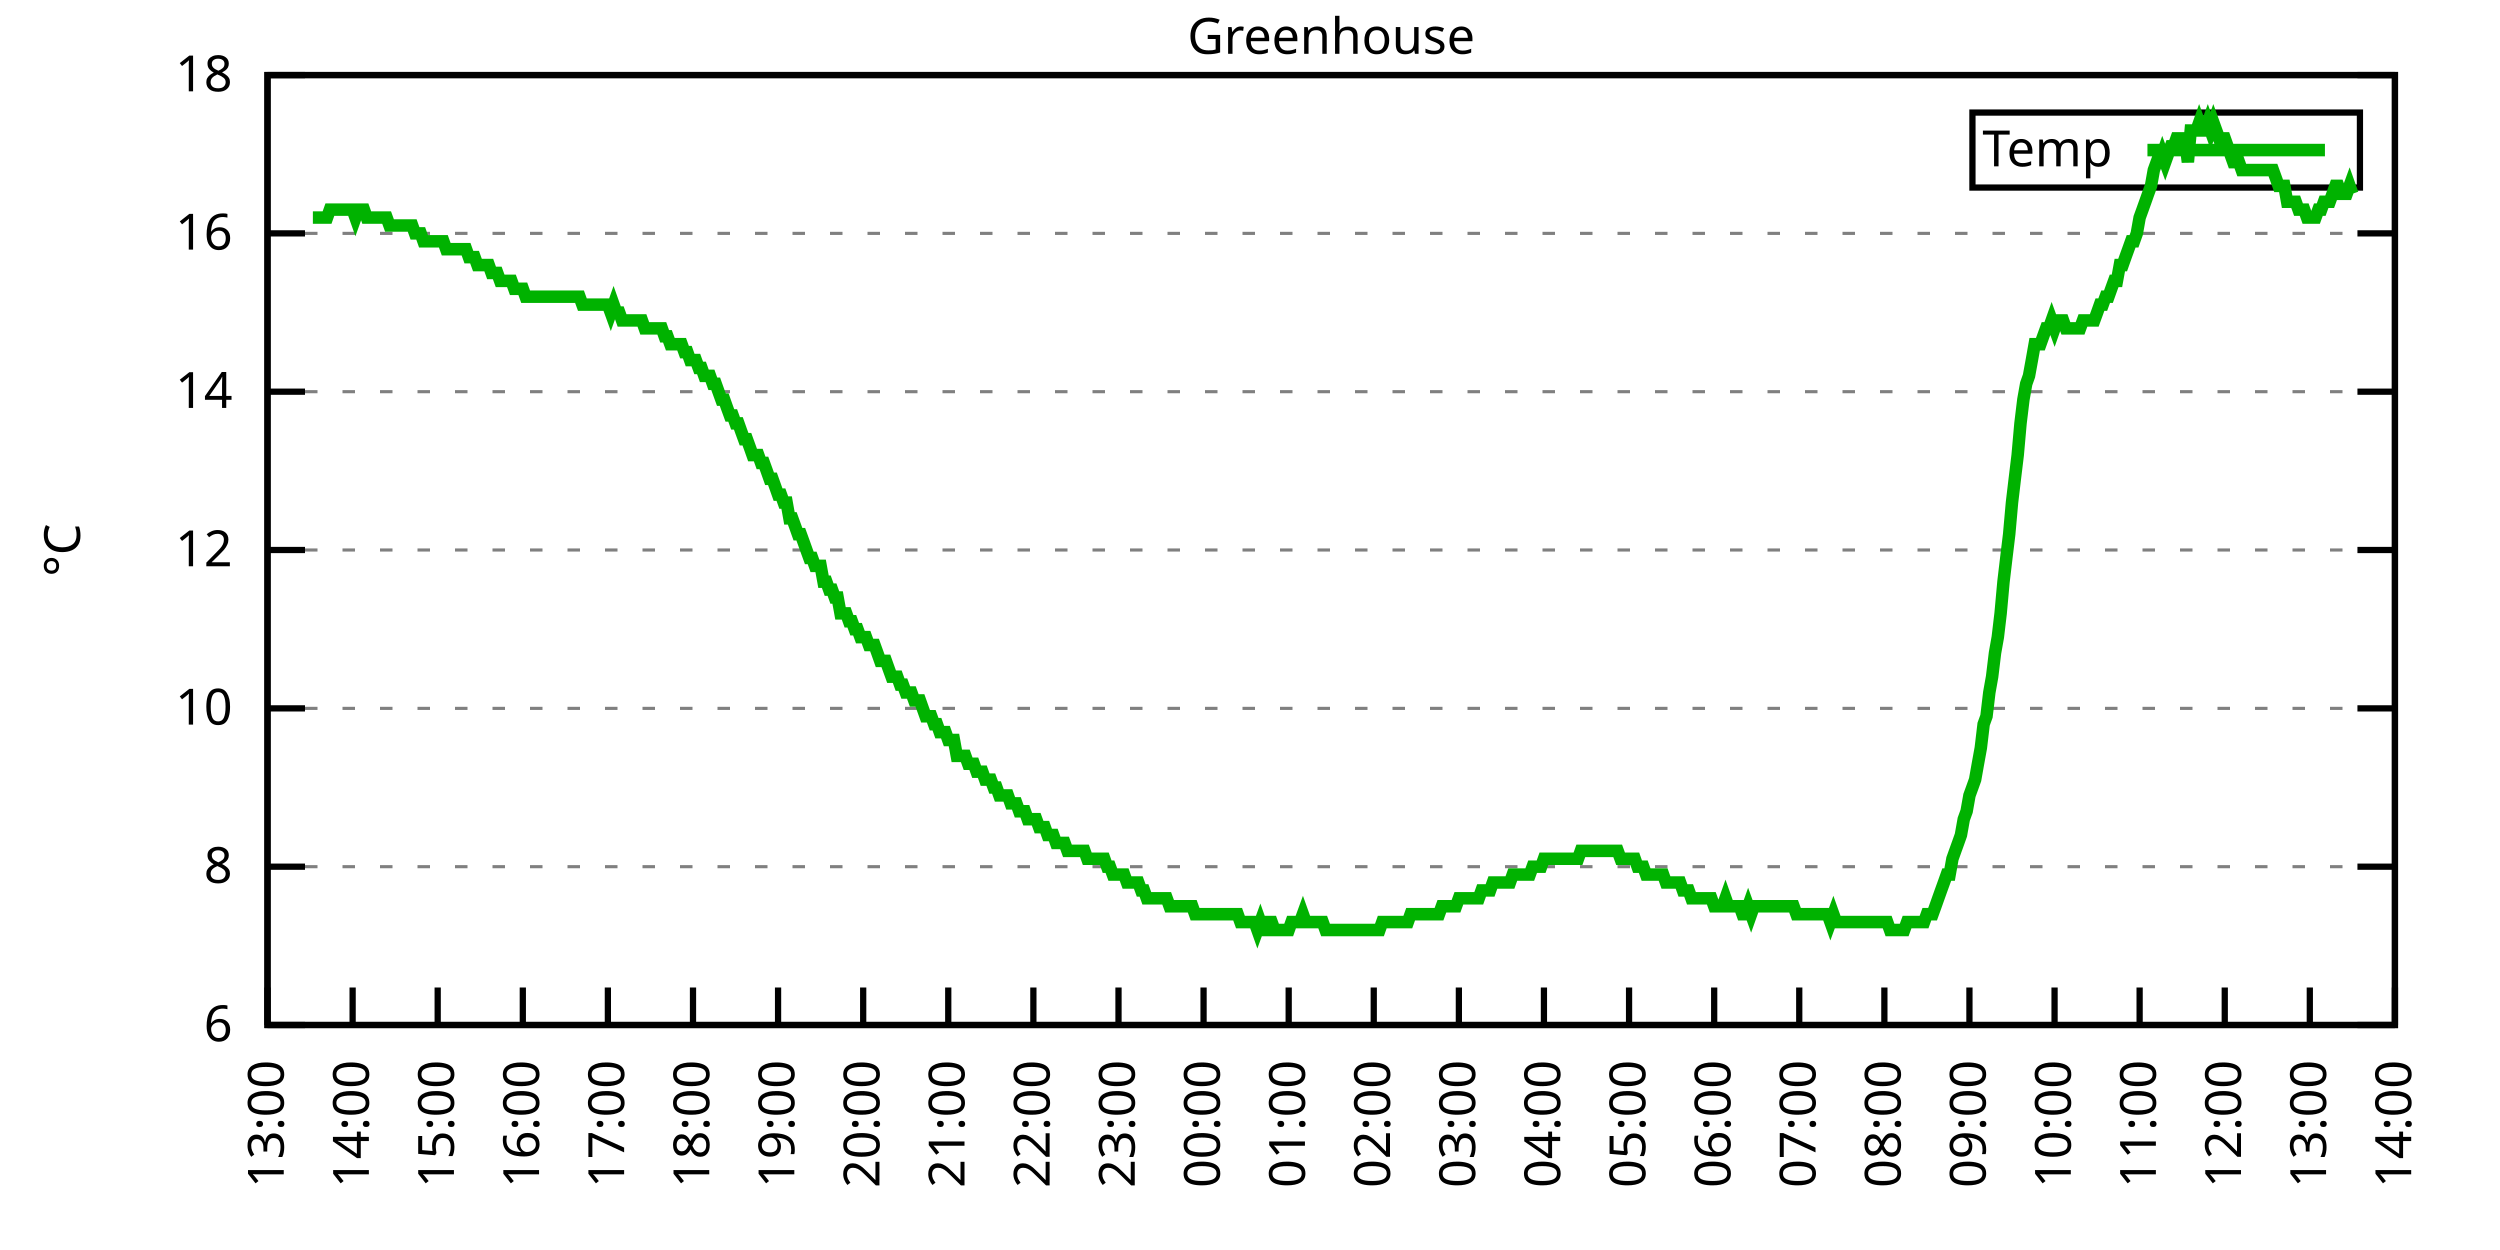
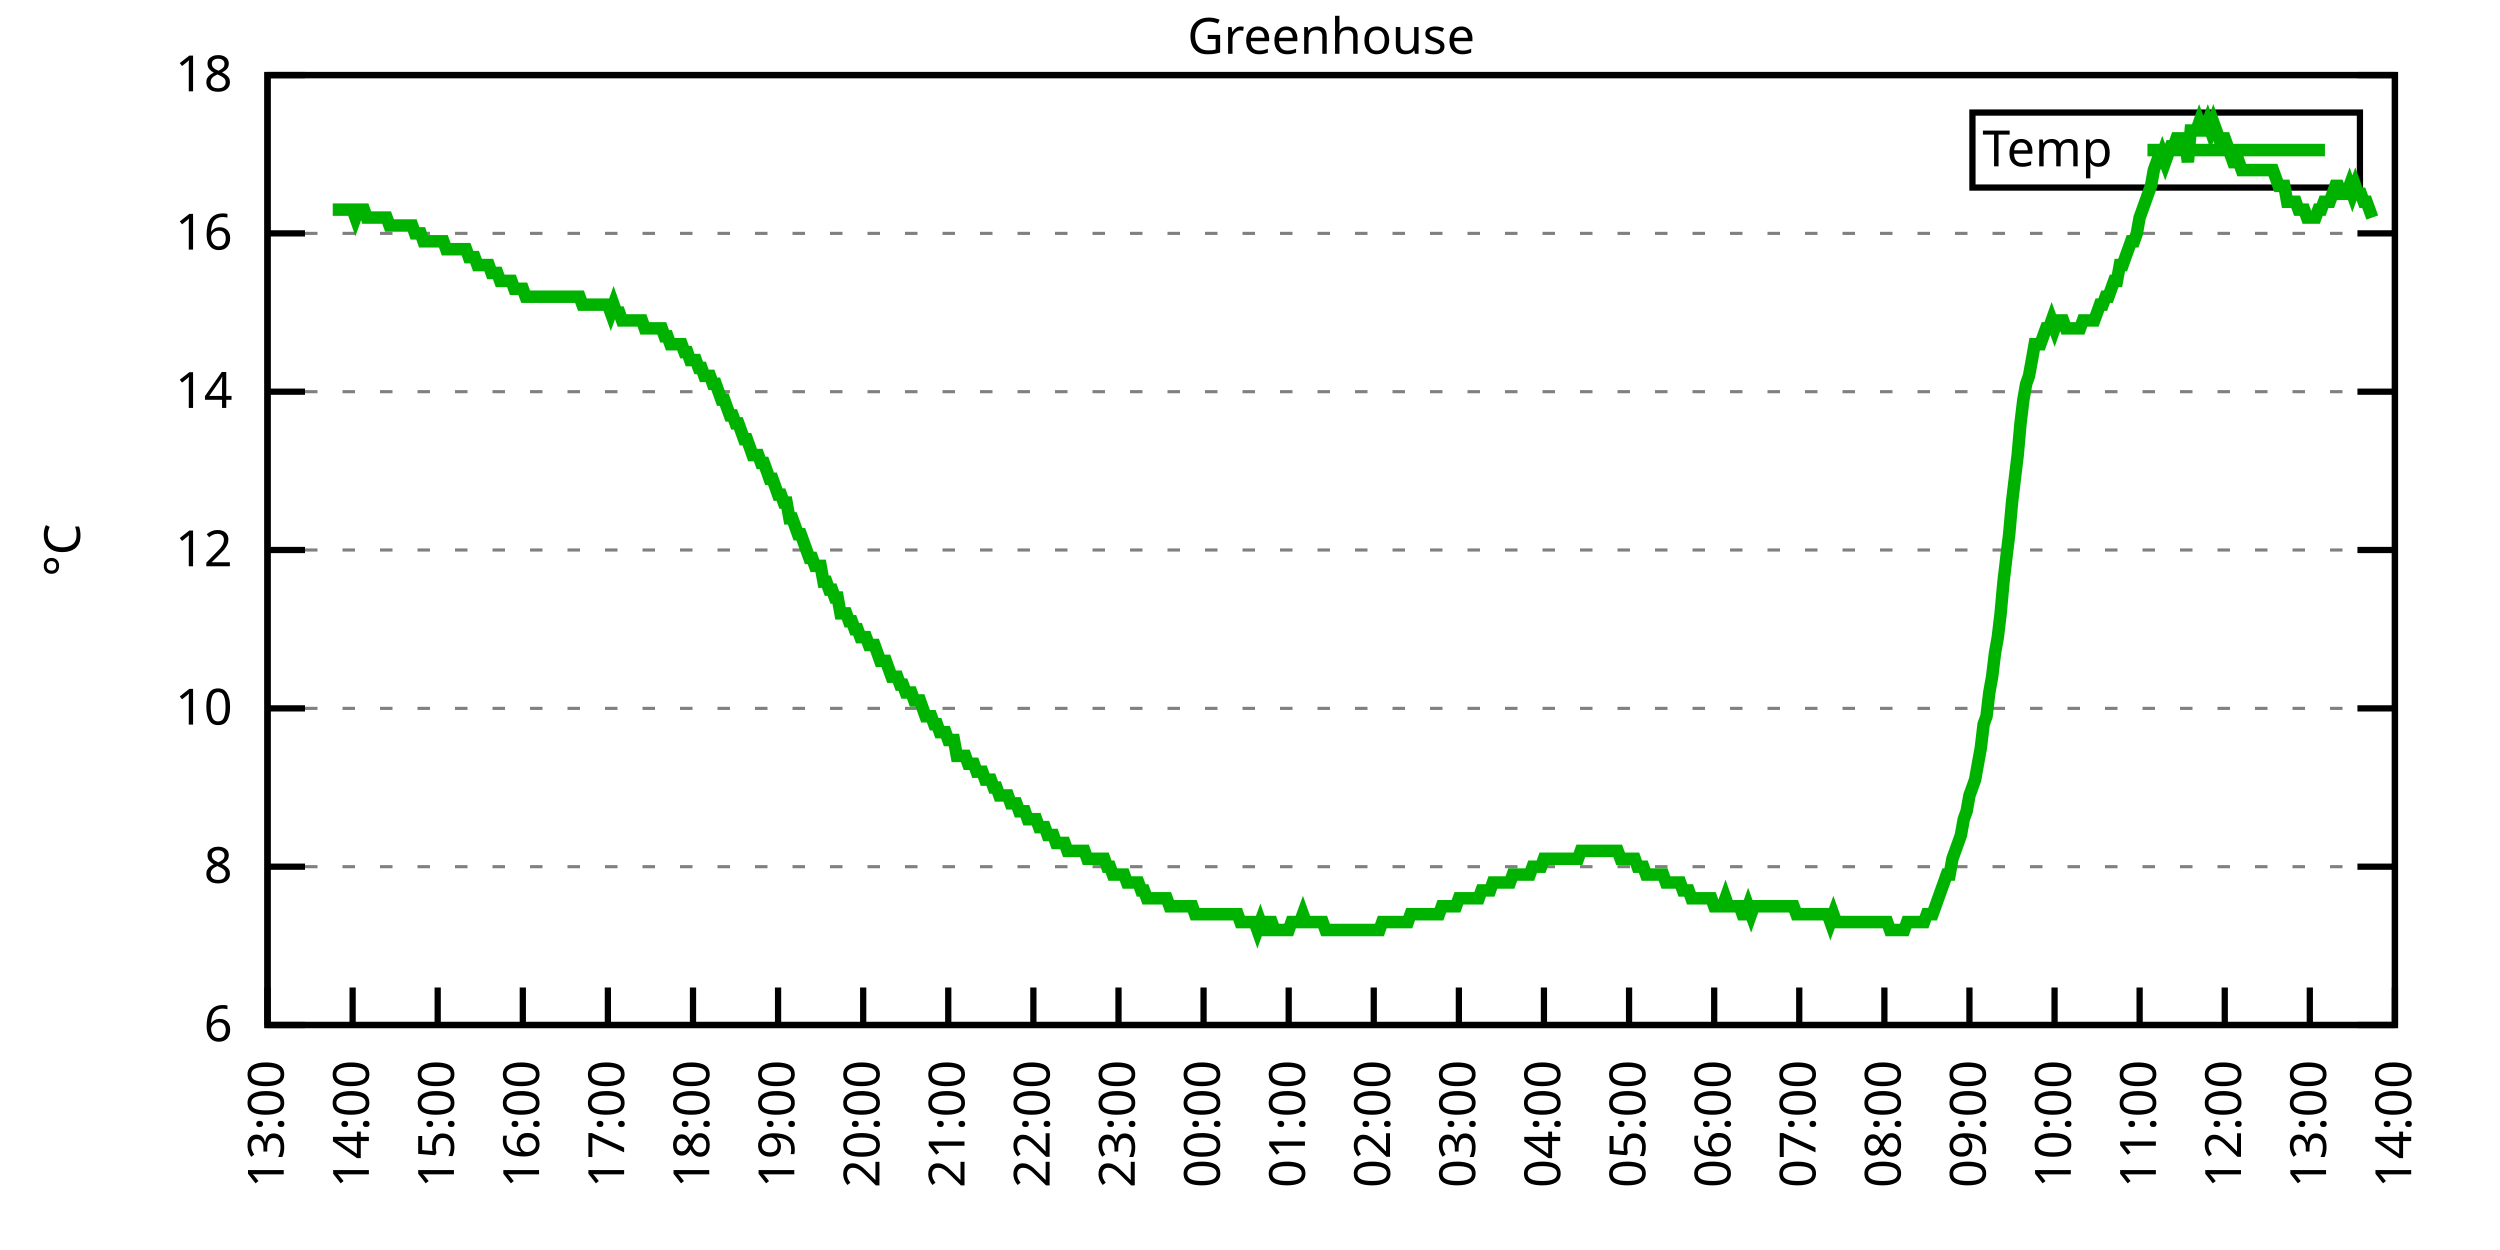
<svg xmlns="http://www.w3.org/2000/svg" xmlns:xlink="http://www.w3.org/1999/xlink" width="400" height="200" viewBox="0 0 400 200">
  <g id="gnuplot_canvas">
    <rect x="0" y="0" width="400" height="200" fill="none" />
    <defs>
      <circle id="gpDot" r="0.5" stroke-width="0.5" stroke="currentColor" />
      <path id="gpPt0" stroke-width="0.333" stroke="currentColor" d="M-1,0 h2 M0,-1 v2" />
      <path id="gpPt1" stroke-width="0.333" stroke="currentColor" d="M-1,-1 L1,1 M1,-1 L-1,1" />
      <path id="gpPt2" stroke-width="0.333" stroke="currentColor" d="M-1,0 L1,0 M0,-1 L0,1 M-1,-1 L1,1 M-1,1 L1,-1" />
      <rect id="gpPt3" stroke-width="0.333" stroke="currentColor" x="-1" y="-1" width="2" height="2" />
      <rect id="gpPt4" stroke-width="0.333" stroke="currentColor" fill="currentColor" x="-1" y="-1" width="2" height="2" />
      <circle id="gpPt5" stroke-width="0.333" stroke="currentColor" cx="0" cy="0" r="1" />
      <use xlink:href="#gpPt5" id="gpPt6" fill="currentColor" stroke="none" />
      <path id="gpPt7" stroke-width="0.333" stroke="currentColor" d="M0,-1.33 L-1.33,0.67 L1.33,0.67 z" />
      <use xlink:href="#gpPt7" id="gpPt8" fill="currentColor" stroke="none" />
      <use xlink:href="#gpPt7" id="gpPt9" stroke="currentColor" transform="rotate(180)" />
      <use xlink:href="#gpPt9" id="gpPt10" fill="currentColor" stroke="none" />
      <use xlink:href="#gpPt3" id="gpPt11" stroke="currentColor" transform="rotate(45)" />
      <use xlink:href="#gpPt11" id="gpPt12" fill="currentColor" stroke="none" />
      <path id="gpPt13" stroke-width="0.333" stroke="currentColor" d="M0,1.330 L1.265,0.411 L0.782,-1.067 L-0.782,-1.076 L-1.265,0.411 z" />
      <use xlink:href="#gpPt13" id="gpPt14" fill="currentColor" stroke="none" />
      <filter id="textbox" filterUnits="objectBoundingBox" x="0" y="0" height="1" width="1">
        <feFlood flood-color="white" flood-opacity="1" result="bgnd" />
        <feComposite in="SourceGraphic" in2="bgnd" operator="atop" />
      </filter>
      <filter id="greybox" filterUnits="objectBoundingBox" x="0" y="0" height="1" width="1">
        <feFlood flood-color="lightgrey" flood-opacity="1" result="grey" />
        <feComposite in="SourceGraphic" in2="grey" operator="atop" />
      </filter>
    </defs>
    <g fill="none" color="white" stroke="currentColor" stroke-width="1.00" stroke-linecap="butt" stroke-linejoin="miter">
</g>
    <g fill="none" color="black" stroke="currentColor" stroke-width="1.00" stroke-linecap="butt" stroke-linejoin="miter">
      <g stroke="none" shape-rendering="crispEdges">
        <polygon fill="rgb(255, 255, 255)" points="42.80,164.00 383.18,164.00 383.18,12.02 42.80,12.02 " />
      </g>
    </g>
    <g fill="none" color="black" stroke="currentColor" stroke-width="1.00" stroke-linecap="butt" stroke-linejoin="miter">
</g>
    <g fill="none" color="black" stroke="black" stroke-width="0.50" stroke-linecap="butt" stroke-linejoin="miter">
</g>
    <g fill="none" color="gray" stroke="currentColor" stroke-width="0.50" stroke-linecap="butt" stroke-linejoin="miter">
      <path stroke="gray" stroke-dasharray="2,4" class="gridline" d="M42.80,164.00 L383.19,164.00  " />
    </g>
    <g fill="none" color="gray" stroke="gray" stroke-width="1.00" stroke-linecap="butt" stroke-linejoin="miter">
</g>
    <g fill="none" color="black" stroke="currentColor" stroke-width="1.00" stroke-linecap="butt" stroke-linejoin="miter">
      <path stroke="black" d="M42.80,164.00 L48.80,164.00 M383.19,164.00 L377.19,164.00  " />
      <g transform="translate(37.20,166.60)" stroke="none" fill="black" font-family="Sans" font-size="8.00" text-anchor="end">
        <text>
          <tspan font-family="Sans"> 6</tspan>
        </text>
      </g>
    </g>
    <g fill="none" color="black" stroke="currentColor" stroke-width="1.00" stroke-linecap="butt" stroke-linejoin="miter">
</g>
    <g fill="none" color="black" stroke="black" stroke-width="0.50" stroke-linecap="butt" stroke-linejoin="miter">
</g>
    <g fill="none" color="gray" stroke="currentColor" stroke-width="0.50" stroke-linecap="butt" stroke-linejoin="miter">
      <path stroke="gray" stroke-dasharray="2,4" class="gridline" d="M42.80,138.67 L383.19,138.67  " />
    </g>
    <g fill="none" color="gray" stroke="gray" stroke-width="1.00" stroke-linecap="butt" stroke-linejoin="miter">
</g>
    <g fill="none" color="black" stroke="currentColor" stroke-width="1.00" stroke-linecap="butt" stroke-linejoin="miter">
      <path stroke="black" d="M42.80,138.67 L48.80,138.67 M383.19,138.67 L377.19,138.67  " />
      <g transform="translate(37.20,141.27)" stroke="none" fill="black" font-family="Sans" font-size="8.00" text-anchor="end">
        <text>
          <tspan font-family="Sans"> 8</tspan>
        </text>
      </g>
    </g>
    <g fill="none" color="black" stroke="currentColor" stroke-width="1.00" stroke-linecap="butt" stroke-linejoin="miter">
</g>
    <g fill="none" color="black" stroke="black" stroke-width="0.50" stroke-linecap="butt" stroke-linejoin="miter">
</g>
    <g fill="none" color="gray" stroke="currentColor" stroke-width="0.50" stroke-linecap="butt" stroke-linejoin="miter">
      <path stroke="gray" stroke-dasharray="2,4" class="gridline" d="M42.80,113.34 L383.19,113.34  " />
    </g>
    <g fill="none" color="gray" stroke="gray" stroke-width="1.00" stroke-linecap="butt" stroke-linejoin="miter">
</g>
    <g fill="none" color="black" stroke="currentColor" stroke-width="1.00" stroke-linecap="butt" stroke-linejoin="miter">
      <path stroke="black" d="M42.80,113.34 L48.80,113.34 M383.19,113.34 L377.19,113.34  " />
      <g transform="translate(37.20,115.94)" stroke="none" fill="black" font-family="Sans" font-size="8.00" text-anchor="end">
        <text>
          <tspan font-family="Sans"> 10</tspan>
        </text>
      </g>
    </g>
    <g fill="none" color="black" stroke="currentColor" stroke-width="1.00" stroke-linecap="butt" stroke-linejoin="miter">
</g>
    <g fill="none" color="black" stroke="black" stroke-width="0.50" stroke-linecap="butt" stroke-linejoin="miter">
</g>
    <g fill="none" color="gray" stroke="currentColor" stroke-width="0.50" stroke-linecap="butt" stroke-linejoin="miter">
      <path stroke="gray" stroke-dasharray="2,4" class="gridline" d="M42.80,88.00 L383.19,88.00  " />
    </g>
    <g fill="none" color="gray" stroke="gray" stroke-width="1.00" stroke-linecap="butt" stroke-linejoin="miter">
</g>
    <g fill="none" color="black" stroke="currentColor" stroke-width="1.00" stroke-linecap="butt" stroke-linejoin="miter">
      <path stroke="black" d="M42.80,88.00 L48.80,88.00 M383.19,88.00 L377.19,88.00  " />
      <g transform="translate(37.20,90.60)" stroke="none" fill="black" font-family="Sans" font-size="8.00" text-anchor="end">
        <text>
          <tspan font-family="Sans"> 12</tspan>
        </text>
      </g>
    </g>
    <g fill="none" color="black" stroke="currentColor" stroke-width="1.00" stroke-linecap="butt" stroke-linejoin="miter">
</g>
    <g fill="none" color="black" stroke="black" stroke-width="0.50" stroke-linecap="butt" stroke-linejoin="miter">
</g>
    <g fill="none" color="gray" stroke="currentColor" stroke-width="0.50" stroke-linecap="butt" stroke-linejoin="miter">
      <path stroke="gray" stroke-dasharray="2,4" class="gridline" d="M42.80,62.67 L383.19,62.67  " />
    </g>
    <g fill="none" color="gray" stroke="gray" stroke-width="1.00" stroke-linecap="butt" stroke-linejoin="miter">
</g>
    <g fill="none" color="black" stroke="currentColor" stroke-width="1.00" stroke-linecap="butt" stroke-linejoin="miter">
      <path stroke="black" d="M42.80,62.67 L48.80,62.67 M383.19,62.67 L377.19,62.67  " />
      <g transform="translate(37.20,65.27)" stroke="none" fill="black" font-family="Sans" font-size="8.00" text-anchor="end">
        <text>
          <tspan font-family="Sans"> 14</tspan>
        </text>
      </g>
    </g>
    <g fill="none" color="black" stroke="currentColor" stroke-width="1.00" stroke-linecap="butt" stroke-linejoin="miter">
</g>
    <g fill="none" color="black" stroke="black" stroke-width="0.50" stroke-linecap="butt" stroke-linejoin="miter">
</g>
    <g fill="none" color="gray" stroke="currentColor" stroke-width="0.50" stroke-linecap="butt" stroke-linejoin="miter">
      <path stroke="gray" stroke-dasharray="2,4" class="gridline" d="M42.80,37.34 L383.19,37.34  " />
    </g>
    <g fill="none" color="gray" stroke="gray" stroke-width="1.00" stroke-linecap="butt" stroke-linejoin="miter">
</g>
    <g fill="none" color="black" stroke="currentColor" stroke-width="1.00" stroke-linecap="butt" stroke-linejoin="miter">
      <path stroke="black" d="M42.80,37.34 L48.80,37.34 M383.19,37.34 L377.19,37.34  " />
      <g transform="translate(37.20,39.94)" stroke="none" fill="black" font-family="Sans" font-size="8.00" text-anchor="end">
        <text>
          <tspan font-family="Sans"> 16</tspan>
        </text>
      </g>
    </g>
    <g fill="none" color="black" stroke="currentColor" stroke-width="1.00" stroke-linecap="butt" stroke-linejoin="miter">
</g>
    <g fill="none" color="black" stroke="black" stroke-width="0.50" stroke-linecap="butt" stroke-linejoin="miter">
</g>
    <g fill="none" color="gray" stroke="currentColor" stroke-width="0.50" stroke-linecap="butt" stroke-linejoin="miter">
      <path stroke="gray" stroke-dasharray="2,4" class="gridline" d="M42.80,12.01 L383.19,12.01  " />
    </g>
    <g fill="none" color="gray" stroke="gray" stroke-width="1.00" stroke-linecap="butt" stroke-linejoin="miter">
</g>
    <g fill="none" color="black" stroke="currentColor" stroke-width="1.00" stroke-linecap="butt" stroke-linejoin="miter">
      <path stroke="black" d="M42.80,12.01 L48.80,12.01 M383.19,12.01 L377.19,12.01  " />
      <g transform="translate(37.20,14.61)" stroke="none" fill="black" font-family="Sans" font-size="8.00" text-anchor="end">
        <text>
          <tspan font-family="Sans"> 18</tspan>
        </text>
      </g>
    </g>
    <g fill="none" color="black" stroke="currentColor" stroke-width="1.00" stroke-linecap="butt" stroke-linejoin="miter">
      <path stroke="black" d="M42.80,164.00 L42.80,158.00  " />
      <g transform="translate(45.40,169.60) rotate(270.00)" stroke="none" fill="black" font-family="Sans" font-size="8.00" text-anchor="end">
        <text>
          <tspan font-family="Sans">13:00</tspan>
        </text>
      </g>
    </g>
    <g fill="none" color="black" stroke="currentColor" stroke-width="1.00" stroke-linecap="butt" stroke-linejoin="miter">
      <path stroke="black" d="M56.42,164.00 L56.42,158.00  " />
      <g transform="translate(59.02,169.60) rotate(270.00)" stroke="none" fill="black" font-family="Sans" font-size="8.00" text-anchor="end">
        <text>
          <tspan font-family="Sans">14:00</tspan>
        </text>
      </g>
    </g>
    <g fill="none" color="black" stroke="currentColor" stroke-width="1.00" stroke-linecap="butt" stroke-linejoin="miter">
      <path stroke="black" d="M70.03,164.00 L70.03,158.00  " />
      <g transform="translate(72.63,169.60) rotate(270.00)" stroke="none" fill="black" font-family="Sans" font-size="8.00" text-anchor="end">
        <text>
          <tspan font-family="Sans">15:00</tspan>
        </text>
      </g>
    </g>
    <g fill="none" color="black" stroke="currentColor" stroke-width="1.00" stroke-linecap="butt" stroke-linejoin="miter">
      <path stroke="black" d="M83.65,164.00 L83.65,158.00  " />
      <g transform="translate(86.25,169.60) rotate(270.00)" stroke="none" fill="black" font-family="Sans" font-size="8.00" text-anchor="end">
        <text>
          <tspan font-family="Sans">16:00</tspan>
        </text>
      </g>
    </g>
    <g fill="none" color="black" stroke="currentColor" stroke-width="1.00" stroke-linecap="butt" stroke-linejoin="miter">
      <path stroke="black" d="M97.26,164.00 L97.26,158.00  " />
      <g transform="translate(99.86,169.60) rotate(270.00)" stroke="none" fill="black" font-family="Sans" font-size="8.00" text-anchor="end">
        <text>
          <tspan font-family="Sans">17:00</tspan>
        </text>
      </g>
    </g>
    <g fill="none" color="black" stroke="currentColor" stroke-width="1.00" stroke-linecap="butt" stroke-linejoin="miter">
      <path stroke="black" d="M110.88,164.00 L110.88,158.00  " />
      <g transform="translate(113.48,169.60) rotate(270.00)" stroke="none" fill="black" font-family="Sans" font-size="8.00" text-anchor="end">
        <text>
          <tspan font-family="Sans">18:00</tspan>
        </text>
      </g>
    </g>
    <g fill="none" color="black" stroke="currentColor" stroke-width="1.00" stroke-linecap="butt" stroke-linejoin="miter">
      <path stroke="black" d="M124.49,164.00 L124.49,158.00  " />
      <g transform="translate(127.09,169.60) rotate(270.00)" stroke="none" fill="black" font-family="Sans" font-size="8.00" text-anchor="end">
        <text>
          <tspan font-family="Sans">19:00</tspan>
        </text>
      </g>
    </g>
    <g fill="none" color="black" stroke="currentColor" stroke-width="1.00" stroke-linecap="butt" stroke-linejoin="miter">
      <path stroke="black" d="M138.11,164.00 L138.11,158.00  " />
      <g transform="translate(140.71,169.60) rotate(270.00)" stroke="none" fill="black" font-family="Sans" font-size="8.00" text-anchor="end">
        <text>
          <tspan font-family="Sans">20:00</tspan>
        </text>
      </g>
    </g>
    <g fill="none" color="black" stroke="currentColor" stroke-width="1.00" stroke-linecap="butt" stroke-linejoin="miter">
      <path stroke="black" d="M151.72,164.00 L151.72,158.00  " />
      <g transform="translate(154.32,169.60) rotate(270.00)" stroke="none" fill="black" font-family="Sans" font-size="8.00" text-anchor="end">
        <text>
          <tspan font-family="Sans">21:00</tspan>
        </text>
      </g>
    </g>
    <g fill="none" color="black" stroke="currentColor" stroke-width="1.00" stroke-linecap="butt" stroke-linejoin="miter">
      <path stroke="black" d="M165.34,164.00 L165.34,158.00  " />
      <g transform="translate(167.94,169.60) rotate(270.00)" stroke="none" fill="black" font-family="Sans" font-size="8.00" text-anchor="end">
        <text>
          <tspan font-family="Sans">22:00</tspan>
        </text>
      </g>
    </g>
    <g fill="none" color="black" stroke="currentColor" stroke-width="1.00" stroke-linecap="butt" stroke-linejoin="miter">
      <path stroke="black" d="M178.96,164.00 L178.96,158.00  " />
      <g transform="translate(181.56,169.60) rotate(270.00)" stroke="none" fill="black" font-family="Sans" font-size="8.00" text-anchor="end">
        <text>
          <tspan font-family="Sans">23:00</tspan>
        </text>
      </g>
    </g>
    <g fill="none" color="black" stroke="currentColor" stroke-width="1.00" stroke-linecap="butt" stroke-linejoin="miter">
      <path stroke="black" d="M192.57,164.00 L192.57,158.00  " />
      <g transform="translate(195.17,169.60) rotate(270.00)" stroke="none" fill="black" font-family="Sans" font-size="8.00" text-anchor="end">
        <text>
          <tspan font-family="Sans">00:00</tspan>
        </text>
      </g>
    </g>
    <g fill="none" color="black" stroke="currentColor" stroke-width="1.00" stroke-linecap="butt" stroke-linejoin="miter">
      <path stroke="black" d="M206.19,164.00 L206.19,158.00  " />
      <g transform="translate(208.79,169.60) rotate(270.00)" stroke="none" fill="black" font-family="Sans" font-size="8.00" text-anchor="end">
        <text>
          <tspan font-family="Sans">01:00</tspan>
        </text>
      </g>
    </g>
    <g fill="none" color="black" stroke="currentColor" stroke-width="1.00" stroke-linecap="butt" stroke-linejoin="miter">
      <path stroke="black" d="M219.80,164.00 L219.80,158.00  " />
      <g transform="translate(222.40,169.60) rotate(270.00)" stroke="none" fill="black" font-family="Sans" font-size="8.00" text-anchor="end">
        <text>
          <tspan font-family="Sans">02:00</tspan>
        </text>
      </g>
    </g>
    <g fill="none" color="black" stroke="currentColor" stroke-width="1.00" stroke-linecap="butt" stroke-linejoin="miter">
      <path stroke="black" d="M233.42,164.00 L233.42,158.00  " />
      <g transform="translate(236.02,169.60) rotate(270.00)" stroke="none" fill="black" font-family="Sans" font-size="8.00" text-anchor="end">
        <text>
          <tspan font-family="Sans">03:00</tspan>
        </text>
      </g>
    </g>
    <g fill="none" color="black" stroke="currentColor" stroke-width="1.00" stroke-linecap="butt" stroke-linejoin="miter">
      <path stroke="black" d="M247.03,164.00 L247.03,158.00  " />
      <g transform="translate(249.63,169.60) rotate(270.00)" stroke="none" fill="black" font-family="Sans" font-size="8.00" text-anchor="end">
        <text>
          <tspan font-family="Sans">04:00</tspan>
        </text>
      </g>
    </g>
    <g fill="none" color="black" stroke="currentColor" stroke-width="1.00" stroke-linecap="butt" stroke-linejoin="miter">
      <path stroke="black" d="M260.65,164.00 L260.65,158.00  " />
      <g transform="translate(263.25,169.60) rotate(270.00)" stroke="none" fill="black" font-family="Sans" font-size="8.00" text-anchor="end">
        <text>
          <tspan font-family="Sans">05:00</tspan>
        </text>
      </g>
    </g>
    <g fill="none" color="black" stroke="currentColor" stroke-width="1.00" stroke-linecap="butt" stroke-linejoin="miter">
      <path stroke="black" d="M274.27,164.00 L274.27,158.00  " />
      <g transform="translate(276.87,169.60) rotate(270.00)" stroke="none" fill="black" font-family="Sans" font-size="8.00" text-anchor="end">
        <text>
          <tspan font-family="Sans">06:00</tspan>
        </text>
      </g>
    </g>
    <g fill="none" color="black" stroke="currentColor" stroke-width="1.00" stroke-linecap="butt" stroke-linejoin="miter">
      <path stroke="black" d="M287.88,164.00 L287.88,158.00  " />
      <g transform="translate(290.48,169.60) rotate(270.00)" stroke="none" fill="black" font-family="Sans" font-size="8.00" text-anchor="end">
        <text>
          <tspan font-family="Sans">07:00</tspan>
        </text>
      </g>
    </g>
    <g fill="none" color="black" stroke="currentColor" stroke-width="1.00" stroke-linecap="butt" stroke-linejoin="miter">
      <path stroke="black" d="M301.50,164.00 L301.50,158.00  " />
      <g transform="translate(304.10,169.60) rotate(270.00)" stroke="none" fill="black" font-family="Sans" font-size="8.00" text-anchor="end">
        <text>
          <tspan font-family="Sans">08:00</tspan>
        </text>
      </g>
    </g>
    <g fill="none" color="black" stroke="currentColor" stroke-width="1.00" stroke-linecap="butt" stroke-linejoin="miter">
      <path stroke="black" d="M315.11,164.00 L315.11,158.00  " />
      <g transform="translate(317.71,169.60) rotate(270.00)" stroke="none" fill="black" font-family="Sans" font-size="8.00" text-anchor="end">
        <text>
          <tspan font-family="Sans">09:00</tspan>
        </text>
      </g>
    </g>
    <g fill="none" color="black" stroke="currentColor" stroke-width="1.00" stroke-linecap="butt" stroke-linejoin="miter">
      <path stroke="black" d="M328.73,164.00 L328.73,158.00  " />
      <g transform="translate(331.33,169.60) rotate(270.00)" stroke="none" fill="black" font-family="Sans" font-size="8.00" text-anchor="end">
        <text>
          <tspan font-family="Sans">10:00</tspan>
        </text>
      </g>
    </g>
    <g fill="none" color="black" stroke="currentColor" stroke-width="1.00" stroke-linecap="butt" stroke-linejoin="miter">
      <path stroke="black" d="M342.34,164.00 L342.34,158.00  " />
      <g transform="translate(344.94,169.60) rotate(270.00)" stroke="none" fill="black" font-family="Sans" font-size="8.00" text-anchor="end">
        <text>
          <tspan font-family="Sans">11:00</tspan>
        </text>
      </g>
    </g>
    <g fill="none" color="black" stroke="currentColor" stroke-width="1.00" stroke-linecap="butt" stroke-linejoin="miter">
      <path stroke="black" d="M355.96,164.00 L355.96,158.00  " />
      <g transform="translate(358.56,169.60) rotate(270.00)" stroke="none" fill="black" font-family="Sans" font-size="8.00" text-anchor="end">
        <text>
          <tspan font-family="Sans">12:00</tspan>
        </text>
      </g>
    </g>
    <g fill="none" color="black" stroke="currentColor" stroke-width="1.00" stroke-linecap="butt" stroke-linejoin="miter">
      <path stroke="black" d="M369.57,164.00 L369.57,158.00  " />
      <g transform="translate(372.17,169.60) rotate(270.00)" stroke="none" fill="black" font-family="Sans" font-size="8.00" text-anchor="end">
        <text>
          <tspan font-family="Sans">13:00</tspan>
        </text>
      </g>
    </g>
    <g fill="none" color="black" stroke="currentColor" stroke-width="1.00" stroke-linecap="butt" stroke-linejoin="miter">
      <path stroke="black" d="M383.19,164.00 L383.19,158.00  " />
      <g transform="translate(385.79,169.60) rotate(270.00)" stroke="none" fill="black" font-family="Sans" font-size="8.00" text-anchor="end">
        <text>
          <tspan font-family="Sans">14:00</tspan>
        </text>
      </g>
    </g>
    <g fill="none" color="black" stroke="currentColor" stroke-width="1.00" stroke-linecap="butt" stroke-linejoin="miter">
</g>
    <g fill="none" color="black" stroke="currentColor" stroke-width="1.00" stroke-linecap="butt" stroke-linejoin="miter">
      <path stroke="black" d="M42.80,12.01 L42.80,164.00 L383.19,164.00 L383.19,12.01 L42.80,12.01 Z  " />
    </g>
    <g fill="none" color="black" stroke="currentColor" stroke-width="1.00" stroke-linecap="butt" stroke-linejoin="miter">
</g>
    <g fill="none" color="black" stroke="currentColor" stroke-width="1.00" stroke-linecap="butt" stroke-linejoin="miter">
      <path stroke="black" d="M315.59,30.01 L315.59,18.01 L377.59,18.01 L377.59,30.01 L315.59,30.01 Z  " />
    </g>
    <g id="Greenhouse_plot_1">
      <g fill="none" color="white" stroke="black" stroke-width="2.00" stroke-linecap="butt" stroke-linejoin="miter">
</g>
      <g fill="none" color="black" stroke="currentColor" stroke-width="2.00" stroke-linecap="butt" stroke-linejoin="miter">
        <g transform="translate(337.99,26.61)" stroke="none" fill="black" font-family="Sans" font-size="8.00" text-anchor="end">
          <text>
            <tspan font-family="Sans">Temp</tspan>
          </text>
        </g>
      </g>
      <g fill="none" color="black" stroke="currentColor" stroke-width="2.00" stroke-linecap="butt" stroke-linejoin="miter">
-         <path stroke="rgb(  0, 178,   0)" d="M343.59,24.01 L371.99,24.01 M50.06,34.81 L50.52,34.81 L50.97,34.81 L51.42,34.81 L51.88,34.81 L52.33,34.81   L52.78,33.54 L53.24,33.54 L53.69,33.54 L54.15,33.54 L54.60,33.54 L55.05,33.54 L55.51,33.54 L55.96,33.54   L56.42,33.54 L56.87,34.81 L57.32,33.54 L57.78,33.54 L58.23,33.54 L58.68,34.81 L59.14,34.81 L59.59,34.81   L60.05,34.81 L60.50,34.81 L60.95,34.81 L61.41,34.81 L61.86,34.81 L62.32,36.08 L62.77,36.08 L63.22,36.08   L63.68,36.08 L64.13,36.08 L64.58,36.08 L65.04,36.08 L65.49,36.08 L65.95,36.08 L66.40,37.34 L66.85,37.34   L67.31,37.34 L67.76,38.61 L68.22,38.61 L68.67,38.61 L69.12,38.61 L69.58,38.61 L70.03,38.61 L70.49,38.61   L70.94,38.61 L71.39,39.87 L71.85,39.87 L72.30,39.87 L72.75,39.87 L73.21,39.87 L73.66,39.87 L74.12,39.87   L74.57,39.87 L75.02,41.14 L75.48,41.14 L75.93,41.14 L76.39,42.41 L76.84,42.41 L77.29,42.41 L77.75,42.41   L78.20,42.41 L78.65,43.67 L79.11,43.67 L79.56,43.67 L80.02,44.94 L80.47,44.94 L80.92,44.94 L81.38,44.94   L81.83,44.94 L82.29,46.21 L82.74,46.21 L83.19,46.21 L83.65,46.21 L84.10,47.47 L84.55,47.47 L85.01,47.47   L85.46,47.47 L85.92,47.47 L86.37,47.47 L86.82,47.47 L87.28,47.47 L87.73,47.47 L88.19,47.47 L88.64,47.47   L89.09,47.47 L89.55,47.47 L90.00,47.47 L90.45,47.47 L90.91,47.47 L91.36,47.47 L91.82,47.47 L92.27,47.47   L92.72,47.47 L93.18,48.74 L93.63,48.74 L94.09,48.74 L94.54,48.74 L94.99,48.74 L95.45,48.74 L95.90,48.74   L96.35,48.74 L96.81,48.74 L97.26,48.74 L97.72,50.01 L98.17,48.74 L98.62,50.01 L99.08,50.01 L99.53,51.27   L99.99,51.27 L100.44,51.27 L100.89,51.27 L101.35,51.27 L101.80,51.27 L102.25,51.27 L102.71,51.27 L103.16,52.54   L103.62,52.54 L104.07,52.54 L104.52,52.54 L104.98,52.54 L105.43,52.54 L105.89,52.54 L106.34,53.81 L106.79,53.81   L107.25,55.07 L107.70,55.07 L108.15,55.07 L108.61,55.07 L109.06,55.07 L109.52,56.34 L109.97,56.34 L110.42,57.61   L110.88,57.61 L111.33,57.61 L111.79,58.87 L112.24,58.87 L112.69,60.14 L113.15,60.14 L113.60,60.14 L114.05,61.41   L114.51,61.41 L114.96,62.67 L115.42,63.94 L115.87,63.94 L116.32,65.21 L116.78,66.47 L117.23,66.47 L117.69,67.74   L118.14,67.74 L118.59,69.01 L119.05,70.27 L119.50,70.27 L119.96,71.54 L120.41,72.81 L120.86,72.81 L121.32,72.81   L121.77,74.07 L122.22,74.07 L122.68,75.34 L123.13,76.61 L123.59,76.61 L124.04,77.87 L124.49,79.14 L124.95,79.14   L125.40,80.41 L125.86,80.41 L126.31,82.94 L126.76,82.94 L127.22,84.21 L127.67,85.47 L128.12,85.47 L128.58,86.74   L129.03,88.00 L129.49,89.27 L129.94,89.27 L130.39,90.54 L130.85,90.54 L131.30,90.54 L131.76,93.07 L132.21,93.07   L132.66,94.34 L133.12,94.34 L133.57,95.60 L134.02,95.60 L134.48,98.14 L134.93,98.14 L135.39,98.14 L135.84,99.40   L136.29,99.40 L136.75,100.67 L137.20,100.67 L137.66,101.94 L138.11,101.94 L138.56,101.94 L139.02,103.20 L139.47,103.20   L139.92,103.20 L140.38,104.47 L140.83,105.74 L141.29,105.74 L141.74,105.74 L142.19,107.00 L142.65,108.27 L143.10,108.27   L143.56,108.27 L144.01,109.54 L144.46,109.54 L144.92,110.80 L145.37,110.80 L145.82,110.80 L146.28,112.07 L146.73,112.07   L147.19,112.07 L147.64,113.34 L148.09,114.60 L148.55,114.60 L149.00,114.60 L149.46,115.87 L149.91,115.87 L150.36,117.14   L150.82,117.14 L151.27,117.14 L151.72,118.40 L152.18,118.40 L152.63,118.40 L153.09,120.94 L153.54,120.94 L153.99,120.94   L154.45,120.94 L154.90,122.20 L155.36,122.20 L155.81,122.20 L156.26,123.47 L156.72,123.47 L157.17,123.47 L157.62,124.74   L158.08,124.74 L158.53,124.74 L158.99,126.00 L159.44,126.00 L159.89,127.27 L160.35,127.27 L160.80,127.27 L161.26,127.27   L161.71,128.54 L162.16,128.54 L162.62,128.54 L163.07,129.80 L163.52,129.80 L163.98,129.80 L164.43,131.07 L164.89,131.07   L165.34,131.07 L165.79,131.07 L166.25,132.34 L166.70,132.34 L167.16,132.34 L167.61,133.60 L168.06,133.60 L168.52,133.60   L168.97,134.87 L169.43,134.87 L169.88,134.87 L170.33,134.87 L170.79,136.14 L171.24,136.14 L171.69,136.14 L172.15,136.14   L172.60,136.14 L173.06,136.14 L173.51,136.14 L173.96,137.40 L174.42,137.40 L174.87,137.40 L175.33,137.40 L175.78,137.40   L176.23,137.40 L176.69,137.40 L177.14,138.67 L177.59,138.67 L178.05,139.93 L178.50,139.93 L178.96,139.93 L179.41,139.93   L179.86,139.93 L180.32,141.20 L180.77,141.20 L181.23,141.20 L181.68,141.20 L182.13,141.20 L182.59,142.47 L183.04,142.47   L183.49,143.73 L183.95,143.73 L184.40,143.73 L184.86,143.73 L185.31,143.73 L185.76,143.73 L186.22,143.73 L186.67,143.73   L187.13,145.00 L187.58,145.00 L188.03,145.00 L188.49,145.00 L188.94,145.00 L189.39,145.00 L189.85,145.00 L190.30,145.00   L190.76,145.00 L191.21,146.27 L191.66,146.27 L192.12,146.27 L192.57,146.27 L193.03,146.27 L193.48,146.27 L193.93,146.27   L194.39,146.27 L194.84,146.27 L195.29,146.27 L195.75,146.27 L196.20,146.27 L196.66,146.27 L197.11,146.27 L197.56,146.27   L198.02,146.27 L198.47,147.53 L198.93,147.53 L199.38,147.53 L199.83,147.53 L200.29,147.53 L200.74,147.53 L201.19,148.80   L201.65,147.53 L202.10,148.80 L202.56,148.80 L203.01,147.53 L203.46,147.53 L203.92,148.80 L204.37,148.80 L204.83,148.80   L205.28,148.80 L205.73,148.80 L206.19,148.80 L206.64,147.53 L207.09,147.53 L207.55,147.53 L208.00,147.53 L208.46,146.27   L208.91,147.53 L209.36,147.53 L209.82,147.53 L210.27,147.53 L210.73,147.53 L211.18,147.53 L211.63,147.53 L212.09,148.80   L212.54,148.80 L213.00,148.80 L213.45,148.80 L213.90,148.80 L214.36,148.80 L214.81,148.80 L215.26,148.80 L215.72,148.80   L216.17,148.80 L216.63,148.80 L217.08,148.80 L217.53,148.80 L217.99,148.80 L218.44,148.80 L218.90,148.80 L219.35,148.80   L219.80,148.80 L220.26,148.80 L220.71,148.80 L221.16,147.53 L221.62,147.53 L222.07,147.53 L222.53,147.53 L222.98,147.53   L223.43,147.53 L223.89,147.53 L224.34,147.53 L224.80,147.53 L225.25,147.53 L225.70,146.27 L226.16,146.27 L226.61,146.27   L227.06,146.27 L227.52,146.27 L227.97,146.27 L228.43,146.27 L228.88,146.27 L229.33,146.27 L229.79,146.27 L230.24,146.27   L230.70,145.00 L231.15,145.00 L231.60,145.00 L232.06,145.00 L232.51,145.00 L232.96,145.00 L233.42,143.73 L233.87,143.73   L234.33,143.73 L234.78,143.73 L235.23,143.73 L235.69,143.73 L236.14,143.73 L236.60,143.73 L237.05,142.47 L237.50,142.47   L237.96,142.47 L238.41,142.47 L238.86,141.20 L239.32,141.20 L239.77,141.20 L240.23,141.20 L240.68,141.20 L241.13,141.20   L241.59,141.20 L242.04,139.93 L242.50,139.93 L242.95,139.93 L243.40,139.93 L243.86,139.93 L244.31,139.93 L244.76,139.93   L245.22,138.67 L245.67,138.67 L246.13,138.67 L246.58,138.67 L247.03,137.40 L247.49,137.40 L247.94,137.40 L248.40,137.40   L248.85,137.40 L249.30,137.40 L249.76,137.40 L250.21,137.40 L250.66,137.40 L251.12,137.40 L251.57,137.40 L252.03,137.40   L252.48,137.40 L252.93,136.14 L253.39,136.14 L253.84,136.14 L254.30,136.14 L254.75,136.14 L255.20,136.14 L255.66,136.14   L256.11,136.14 L256.56,136.14 L257.02,136.14 L257.47,136.14 L257.93,136.14 L258.38,136.14 L258.83,136.14 L259.29,137.40   L259.74,137.40 L260.20,137.40 L260.65,137.40 L261.10,137.40 L261.56,137.40 L262.01,138.67 L262.47,138.67 L262.92,138.67   L263.37,139.93 L263.83,139.93 L264.28,139.93 L264.73,139.93 L265.19,139.93 L265.64,139.93 L266.10,139.93 L266.55,141.20   L267.00,141.20 L267.46,141.20 L267.91,141.20 L268.37,141.20 L268.82,141.20 L269.27,142.47 L269.73,142.47 L270.18,142.47   L270.63,143.73 L271.09,143.73 L271.54,143.73 L272.00,143.73 L272.45,143.73 L272.90,143.73 L273.36,143.73 L273.81,143.73   L274.27,145.00 L274.72,145.00 L275.17,145.00 L275.63,145.00 L276.08,143.73 L276.53,145.00 L276.99,145.00 L277.44,145.00   L277.90,145.00 L278.35,145.00 L278.80,146.27 L279.26,146.27 L279.71,145.00 L280.17,146.27 L280.62,145.00 L281.07,145.00   L281.53,145.00 L281.98,145.00 L282.43,145.00 L282.89,145.00 L283.34,145.00 L283.80,145.00 L284.25,145.00 L284.70,145.00   L285.16,145.00 L285.61,145.00 L286.07,145.00 L286.52,145.00 L286.97,145.00 L287.43,146.27 L287.88,146.27 L288.33,146.27   L288.79,146.27 L289.24,146.27 L289.70,146.27 L290.15,146.27 L290.60,146.27 L291.06,146.27 L291.51,146.27 L291.97,146.27   L292.42,146.27 L292.87,147.53 L293.33,146.27 L293.78,147.53 L294.23,147.53 L294.69,147.53 L295.14,147.53 L295.60,147.53   L296.05,147.53 L296.50,147.53 L296.96,147.53 L297.41,147.53 L297.87,147.53 L298.32,147.53 L298.77,147.53 L299.23,147.53   L299.68,147.53 L300.13,147.53 L300.59,147.53 L301.04,147.53 L301.50,147.53 L301.95,147.53 L302.40,148.80 L302.86,148.80   L303.31,148.80 L303.77,148.80 L304.22,148.80 L304.67,148.80 L305.13,147.53 L305.58,147.53 L306.03,147.53 L306.49,147.53   L306.94,147.53 L307.40,147.53 L307.85,147.53 L308.30,146.27 L308.76,146.27 L309.21,146.27 L309.67,145.00 L310.12,143.73   L310.57,142.47 L311.03,141.20 L311.48,139.93 L311.94,139.93 L312.39,137.40 L312.84,136.14 L313.30,134.87 L313.75,133.60   L314.20,131.07 L314.66,129.80 L315.11,127.27 L315.57,126.00 L316.02,124.74 L316.47,122.20 L316.93,119.67 L317.38,115.87   L317.84,114.60 L318.29,110.80 L318.74,108.27 L319.20,104.47 L319.65,101.94 L320.10,98.14 L320.56,93.07 L321.01,89.27   L321.47,85.47 L321.92,80.41 L322.37,76.61 L322.83,72.81 L323.28,67.74 L323.74,63.94 L324.19,61.41 L324.64,60.14   L325.10,57.61 L325.55,55.07 L326.00,55.07 L326.46,55.07 L326.91,53.81 L327.37,52.54 L327.82,52.54 L328.27,51.27   L328.73,52.54 L329.18,51.27 L329.64,51.27 L330.09,51.27 L330.54,52.54 L331.00,52.54 L331.45,52.54 L331.90,52.54   L332.36,52.54 L332.81,52.54 L333.27,51.27 L333.72,51.27 L334.17,51.27 L334.63,51.27 L335.08,51.27 L335.54,50.01   L335.99,48.74 L336.44,48.74 L336.90,47.47 L337.35,47.47 L337.80,46.21 L338.26,44.94 L338.71,44.94 L339.17,42.41   L339.62,42.41 L340.07,41.14 L340.53,39.87 L340.98,38.61 L341.44,38.61 L341.89,37.34 L342.34,34.81 L342.80,33.54   L343.25,32.28 L343.70,31.01 L344.16,29.74 L344.61,27.21 L345.07,25.94 L345.52,25.94 L345.97,24.68 L346.43,25.94   L346.88,24.68 L347.34,23.41 L347.79,23.41 L348.24,22.14 L348.70,22.14 L349.15,22.14 L349.60,22.14 L350.06,25.94   L350.51,20.88 L350.97,20.88 L351.42,20.88 L351.87,19.61 L352.33,20.88 L352.78,20.88 L353.24,19.61 L353.69,20.88   L354.14,19.61 L354.60,20.88 L355.05,22.14 L355.50,22.14 L355.96,22.14 L356.41,23.41 L356.87,24.68 L357.32,25.94   L357.77,25.94 L358.23,25.94 L358.68,27.21 L359.14,27.21 L359.59,27.21 L360.04,27.21 L360.50,27.21 L360.95,27.21   L361.41,27.21 L361.86,27.21 L362.31,27.21 L362.77,27.21 L363.22,27.21 L363.67,27.21 L364.13,28.48 L364.58,29.74   L365.04,29.74 L365.49,29.74 L365.94,32.28 L366.40,32.28 L366.85,32.28 L367.31,32.28 L367.76,33.54 L368.21,33.54   L368.67,33.54 L369.12,34.81 L369.57,34.81 L370.03,34.81 L370.48,34.81 L370.94,33.54 L371.39,33.54 L371.84,32.28   L372.30,32.28 L372.75,32.28 L373.21,31.01 L373.66,29.74 L374.11,29.74 L374.57,31.01 L375.02,31.01 L375.47,31.01   L375.93,29.74 L376.38,31.01  " />
+         <path stroke="rgb(  0, 178,   0)" d="M343.59,24.01 L371.99,24.01 M53.24,33.54 L53.69,33.54 L54.15,33.54 L54.60,33.54 L55.05,33.54 L55.51,33.54   L55.96,33.54 L56.42,33.54 L56.87,34.81 L57.32,33.54 L57.78,33.54 L58.23,33.54 L58.68,34.81 L59.14,34.81   L59.59,34.81 L60.05,34.81 L60.50,34.81 L60.95,34.81 L61.41,34.81 L61.86,34.81 L62.32,36.08 L62.77,36.08   L63.22,36.08 L63.68,36.08 L64.13,36.08 L64.58,36.08 L65.04,36.08 L65.49,36.08 L65.95,36.08 L66.40,37.34   L66.85,37.34 L67.31,37.34 L67.76,38.61 L68.22,38.61 L68.67,38.61 L69.12,38.61 L69.58,38.61 L70.03,38.61   L70.49,38.61 L70.94,38.61 L71.39,39.87 L71.85,39.87 L72.30,39.87 L72.75,39.87 L73.21,39.87 L73.66,39.87   L74.12,39.87 L74.57,39.87 L75.02,41.14 L75.48,41.14 L75.93,41.14 L76.39,42.41 L76.84,42.41 L77.29,42.41   L77.75,42.41 L78.20,42.41 L78.65,43.67 L79.11,43.67 L79.56,43.67 L80.02,44.94 L80.47,44.94 L80.92,44.94   L81.38,44.94 L81.83,44.94 L82.29,46.21 L82.74,46.21 L83.19,46.21 L83.65,46.21 L84.10,47.47 L84.55,47.47   L85.01,47.47 L85.46,47.47 L85.92,47.47 L86.37,47.47 L86.82,47.47 L87.28,47.47 L87.73,47.47 L88.19,47.47   L88.64,47.47 L89.09,47.47 L89.55,47.47 L90.00,47.47 L90.45,47.47 L90.91,47.47 L91.36,47.47 L91.82,47.47   L92.27,47.47 L92.72,47.47 L93.18,48.74 L93.63,48.74 L94.09,48.74 L94.54,48.74 L94.99,48.74 L95.45,48.74   L95.90,48.74 L96.35,48.74 L96.81,48.74 L97.26,48.74 L97.72,50.01 L98.17,48.74 L98.62,50.01 L99.08,50.01   L99.53,51.27 L99.99,51.27 L100.44,51.27 L100.89,51.27 L101.35,51.27 L101.80,51.27 L102.25,51.27 L102.71,51.27   L103.16,52.54 L103.62,52.54 L104.07,52.54 L104.52,52.54 L104.98,52.54 L105.43,52.54 L105.89,52.54 L106.34,53.81   L106.79,53.81 L107.25,55.07 L107.70,55.07 L108.15,55.07 L108.61,55.07 L109.06,55.07 L109.52,56.34 L109.97,56.34   L110.42,57.61 L110.88,57.61 L111.33,57.61 L111.79,58.87 L112.24,58.87 L112.69,60.14 L113.15,60.14 L113.60,60.14   L114.05,61.41 L114.51,61.41 L114.96,62.67 L115.42,63.94 L115.87,63.94 L116.32,65.21 L116.78,66.47 L117.23,66.47   L117.69,67.74 L118.14,67.74 L118.59,69.01 L119.05,70.27 L119.50,70.27 L119.96,71.54 L120.41,72.81 L120.86,72.81   L121.32,72.81 L121.77,74.07 L122.22,74.07 L122.68,75.34 L123.13,76.61 L123.59,76.61 L124.04,77.87 L124.49,79.14   L124.95,79.14 L125.40,80.41 L125.86,80.41 L126.31,82.94 L126.76,82.94 L127.22,84.21 L127.67,85.47 L128.12,85.47   L128.58,86.74 L129.03,88.00 L129.49,89.27 L129.94,89.27 L130.39,90.54 L130.85,90.54 L131.30,90.54 L131.76,93.07   L132.21,93.07 L132.66,94.34 L133.12,94.34 L133.57,95.60 L134.02,95.60 L134.48,98.14 L134.93,98.14 L135.39,98.14   L135.84,99.40 L136.29,99.40 L136.75,100.67 L137.20,100.67 L137.66,101.94 L138.11,101.94 L138.56,101.94 L139.02,103.20   L139.47,103.20 L139.92,103.20 L140.38,104.47 L140.83,105.74 L141.29,105.74 L141.74,105.74 L142.19,107.00 L142.65,108.27   L143.10,108.27 L143.56,108.27 L144.01,109.54 L144.46,109.54 L144.92,110.80 L145.37,110.80 L145.82,110.80 L146.28,112.07   L146.73,112.07 L147.19,112.07 L147.64,113.34 L148.09,114.60 L148.55,114.60 L149.00,114.60 L149.46,115.87 L149.91,115.87   L150.36,117.14 L150.82,117.14 L151.27,117.14 L151.72,118.40 L152.18,118.40 L152.63,118.40 L153.09,120.94 L153.54,120.94   L153.99,120.94 L154.45,120.94 L154.90,122.20 L155.36,122.20 L155.81,122.20 L156.26,123.47 L156.72,123.47 L157.17,123.47   L157.62,124.74 L158.08,124.74 L158.53,124.74 L158.99,126.00 L159.44,126.00 L159.89,127.27 L160.35,127.27 L160.80,127.27   L161.26,127.27 L161.71,128.54 L162.16,128.54 L162.62,128.54 L163.07,129.80 L163.52,129.80 L163.98,129.80 L164.43,131.07   L164.89,131.07 L165.34,131.07 L165.79,131.07 L166.25,132.34 L166.70,132.34 L167.16,132.34 L167.61,133.60 L168.06,133.60   L168.52,133.60 L168.97,134.87 L169.43,134.87 L169.88,134.87 L170.33,134.87 L170.79,136.14 L171.24,136.14 L171.69,136.14   L172.15,136.14 L172.60,136.14 L173.06,136.14 L173.51,136.14 L173.96,137.40 L174.42,137.40 L174.87,137.40 L175.33,137.40   L175.78,137.40 L176.23,137.40 L176.69,137.40 L177.14,138.67 L177.59,138.67 L178.05,139.93 L178.50,139.93 L178.96,139.93   L179.41,139.93 L179.86,139.93 L180.32,141.20 L180.77,141.20 L181.23,141.20 L181.68,141.20 L182.13,141.20 L182.59,142.47   L183.04,142.47 L183.49,143.73 L183.95,143.73 L184.40,143.73 L184.86,143.73 L185.31,143.73 L185.76,143.73 L186.22,143.73   L186.67,143.73 L187.13,145.00 L187.58,145.00 L188.03,145.00 L188.49,145.00 L188.94,145.00 L189.39,145.00 L189.85,145.00   L190.30,145.00 L190.76,145.00 L191.21,146.27 L191.66,146.27 L192.12,146.27 L192.57,146.27 L193.03,146.27 L193.48,146.27   L193.93,146.27 L194.39,146.27 L194.84,146.27 L195.29,146.27 L195.75,146.27 L196.20,146.27 L196.66,146.27 L197.11,146.27   L197.56,146.27 L198.02,146.27 L198.47,147.53 L198.93,147.53 L199.38,147.53 L199.83,147.53 L200.29,147.53 L200.74,147.53   L201.19,148.80 L201.65,147.53 L202.10,148.80 L202.56,148.80 L203.01,147.53 L203.46,147.53 L203.92,148.80 L204.37,148.80   L204.83,148.80 L205.28,148.80 L205.73,148.80 L206.19,148.80 L206.64,147.53 L207.09,147.53 L207.55,147.53 L208.00,147.53   L208.46,146.27 L208.91,147.53 L209.36,147.53 L209.82,147.53 L210.27,147.53 L210.73,147.53 L211.18,147.53 L211.63,147.53   L212.09,148.80 L212.54,148.80 L213.00,148.80 L213.45,148.80 L213.90,148.80 L214.36,148.80 L214.81,148.80 L215.26,148.80   L215.72,148.80 L216.17,148.80 L216.63,148.80 L217.08,148.80 L217.53,148.80 L217.99,148.80 L218.44,148.80 L218.90,148.80   L219.35,148.80 L219.80,148.80 L220.26,148.80 L220.71,148.80 L221.16,147.53 L221.62,147.53 L222.07,147.53 L222.53,147.53   L222.98,147.53 L223.43,147.53 L223.89,147.53 L224.34,147.53 L224.80,147.53 L225.25,147.53 L225.70,146.27 L226.16,146.27   L226.61,146.27 L227.06,146.27 L227.52,146.27 L227.97,146.27 L228.43,146.27 L228.88,146.27 L229.33,146.27 L229.79,146.27   L230.24,146.27 L230.70,145.00 L231.15,145.00 L231.60,145.00 L232.06,145.00 L232.51,145.00 L232.96,145.00 L233.42,143.73   L233.87,143.73 L234.33,143.73 L234.78,143.73 L235.23,143.73 L235.69,143.73 L236.14,143.73 L236.60,143.73 L237.05,142.47   L237.50,142.47 L237.96,142.47 L238.41,142.47 L238.86,141.20 L239.32,141.20 L239.77,141.20 L240.23,141.20 L240.68,141.20   L241.13,141.20 L241.59,141.20 L242.04,139.93 L242.50,139.93 L242.95,139.93 L243.40,139.93 L243.86,139.93 L244.31,139.93   L244.76,139.93 L245.22,138.67 L245.67,138.67 L246.13,138.67 L246.58,138.67 L247.03,137.40 L247.49,137.40 L247.94,137.40   L248.40,137.40 L248.85,137.40 L249.30,137.40 L249.76,137.40 L250.21,137.40 L250.66,137.40 L251.12,137.40 L251.57,137.40   L252.03,137.40 L252.48,137.40 L252.93,136.14 L253.39,136.14 L253.84,136.14 L254.30,136.14 L254.75,136.14 L255.20,136.14   L255.66,136.14 L256.11,136.14 L256.56,136.14 L257.02,136.14 L257.47,136.14 L257.93,136.14 L258.38,136.14 L258.83,136.14   L259.29,137.40 L259.74,137.40 L260.20,137.40 L260.65,137.40 L261.10,137.40 L261.56,137.40 L262.01,138.67 L262.47,138.67   L262.92,138.67 L263.37,139.93 L263.83,139.93 L264.28,139.93 L264.73,139.93 L265.19,139.93 L265.64,139.93 L266.10,139.93   L266.55,141.20 L267.00,141.20 L267.46,141.20 L267.91,141.20 L268.37,141.20 L268.82,141.20 L269.27,142.47 L269.73,142.47   L270.18,142.47 L270.63,143.73 L271.09,143.73 L271.54,143.73 L272.00,143.73 L272.45,143.73 L272.90,143.73 L273.36,143.73   L273.81,143.73 L274.27,145.00 L274.72,145.00 L275.17,145.00 L275.63,145.00 L276.08,143.73 L276.53,145.00 L276.99,145.00   L277.44,145.00 L277.90,145.00 L278.35,145.00 L278.80,146.27 L279.26,146.27 L279.71,145.00 L280.17,146.27 L280.62,145.00   L281.07,145.00 L281.53,145.00 L281.98,145.00 L282.43,145.00 L282.89,145.00 L283.34,145.00 L283.80,145.00 L284.25,145.00   L284.70,145.00 L285.16,145.00 L285.61,145.00 L286.07,145.00 L286.52,145.00 L286.97,145.00 L287.43,146.27 L287.88,146.27   L288.33,146.27 L288.79,146.27 L289.24,146.27 L289.70,146.27 L290.15,146.27 L290.60,146.27 L291.06,146.27 L291.51,146.27   L291.97,146.27 L292.42,146.27 L292.87,147.53 L293.33,146.27 L293.78,147.53 L294.23,147.53 L294.69,147.53 L295.14,147.53   L295.60,147.53 L296.05,147.53 L296.50,147.53 L296.96,147.53 L297.41,147.53 L297.87,147.53 L298.32,147.53 L298.77,147.53   L299.23,147.53 L299.68,147.53 L300.13,147.53 L300.59,147.53 L301.04,147.53 L301.50,147.53 L301.95,147.53 L302.40,148.80   L302.86,148.80 L303.31,148.80 L303.77,148.80 L304.22,148.80 L304.67,148.80 L305.13,147.53 L305.58,147.53 L306.03,147.53   L306.49,147.53 L306.94,147.53 L307.40,147.53 L307.85,147.53 L308.30,146.27 L308.76,146.27 L309.21,146.27 L309.67,145.00   L310.12,143.73 L310.57,142.47 L311.03,141.20 L311.48,139.93 L311.94,139.93 L312.39,137.40 L312.84,136.14 L313.30,134.87   L313.75,133.60 L314.20,131.07 L314.66,129.80 L315.11,127.27 L315.57,126.00 L316.02,124.74 L316.47,122.20 L316.93,119.67   L317.38,115.87 L317.84,114.60 L318.29,110.80 L318.74,108.27 L319.20,104.47 L319.65,101.94 L320.10,98.14 L320.56,93.07   L321.01,89.27 L321.47,85.47 L321.92,80.41 L322.37,76.61 L322.83,72.81 L323.28,67.74 L323.74,63.94 L324.19,61.41   L324.64,60.14 L325.10,57.61 L325.55,55.07 L326.00,55.07 L326.46,55.07 L326.91,53.81 L327.37,52.54 L327.82,52.54   L328.27,51.27 L328.73,52.54 L329.18,51.27 L329.64,51.27 L330.09,51.27 L330.54,52.54 L331.00,52.54 L331.45,52.54   L331.90,52.54 L332.36,52.54 L332.81,52.54 L333.27,51.27 L333.72,51.27 L334.17,51.27 L334.63,51.27 L335.08,51.27   L335.54,50.01 L335.99,48.74 L336.44,48.74 L336.90,47.47 L337.35,47.47 L337.80,46.21 L338.26,44.94 L338.71,44.94   L339.17,42.41 L339.62,42.41 L340.07,41.14 L340.53,39.87 L340.98,38.61 L341.44,38.61 L341.89,37.34 L342.34,34.81   L342.80,33.54 L343.25,32.28 L343.70,31.01 L344.16,29.74 L344.61,27.21 L345.07,25.94 L345.52,25.94 L345.97,24.68   L346.43,25.94 L346.88,24.68 L347.34,23.41 L347.79,23.41 L348.24,22.14 L348.70,22.14 L349.15,22.14 L349.60,22.14   L350.06,25.94 L350.51,20.88 L350.97,20.88 L351.42,20.88 L351.87,19.61 L352.33,20.88 L352.78,20.88 L353.24,19.61   L353.69,20.88 L354.14,19.61 L354.60,20.88 L355.05,22.14 L355.50,22.14 L355.96,22.14 L356.41,23.41 L356.87,24.68   L357.32,25.94 L357.77,25.94 L358.23,25.94 L358.68,27.21 L359.14,27.21 L359.59,27.21 L360.04,27.21 L360.50,27.21   L360.95,27.21 L361.41,27.21 L361.86,27.21 L362.31,27.21 L362.77,27.21 L363.22,27.21 L363.67,27.21 L364.13,28.48   L364.58,29.74 L365.04,29.74 L365.49,29.74 L365.94,32.28 L366.40,32.28 L366.85,32.28 L367.31,32.28 L367.76,33.54   L368.21,33.54 L368.67,33.54 L369.12,34.81 L369.57,34.81 L370.03,34.81 L370.48,34.81 L370.94,33.54 L371.39,33.54   L371.84,32.28 L372.30,32.28 L372.75,32.28 L373.21,31.01 L373.66,29.74 L374.11,29.74 L374.57,31.01 L375.02,31.01   L375.47,31.01 L375.93,29.74 L376.38,31.01 L376.84,29.74 L377.29,31.01 L377.74,31.01 L378.20,32.28 L378.65,32.28   L379.11,33.54 L379.56,34.81  " />
      </g>
    </g>
    <g fill="none" color="black" stroke="currentColor" stroke-width="2.00" stroke-linecap="butt" stroke-linejoin="miter">
</g>
    <g fill="none" color="black" stroke="black" stroke-width="1.00" stroke-linecap="butt" stroke-linejoin="miter">
</g>
    <g fill="none" color="black" stroke="currentColor" stroke-width="1.00" stroke-linecap="butt" stroke-linejoin="miter">
      <path stroke="black" d="M42.80,12.01 L42.80,164.00 L383.19,164.00 L383.19,12.01 L42.80,12.01 Z  " />
      <g transform="translate(12.80,88.01) rotate(270.00)" stroke="none" fill="black" font-family="Sans" font-size="8.00" text-anchor="middle">
        <text>
          <tspan font-family="Sans">°C</tspan>
        </text>
      </g>
    </g>
    <g fill="none" color="black" stroke="currentColor" stroke-width="1.00" stroke-linecap="butt" stroke-linejoin="miter">
</g>
    <g fill="none" color="black" stroke="currentColor" stroke-width="1.00" stroke-linecap="butt" stroke-linejoin="miter">
      <g transform="translate(212.99,8.61)" stroke="none" fill="black" font-family="Sans" font-size="8.00" text-anchor="middle">
        <text>
          <tspan font-family="Sans">Greenhouse</tspan>
        </text>
      </g>
    </g>
    <g fill="none" color="black" stroke="currentColor" stroke-width="1.00" stroke-linecap="butt" stroke-linejoin="miter">
</g>
  </g>
</svg>
